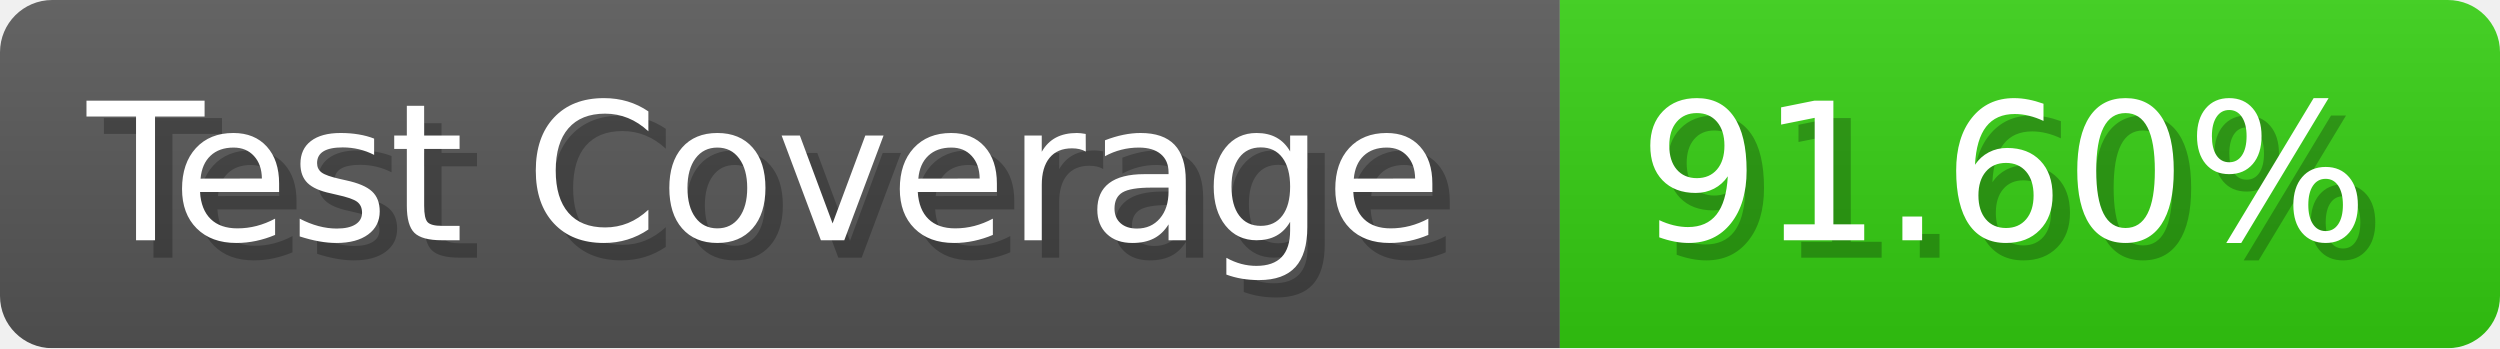
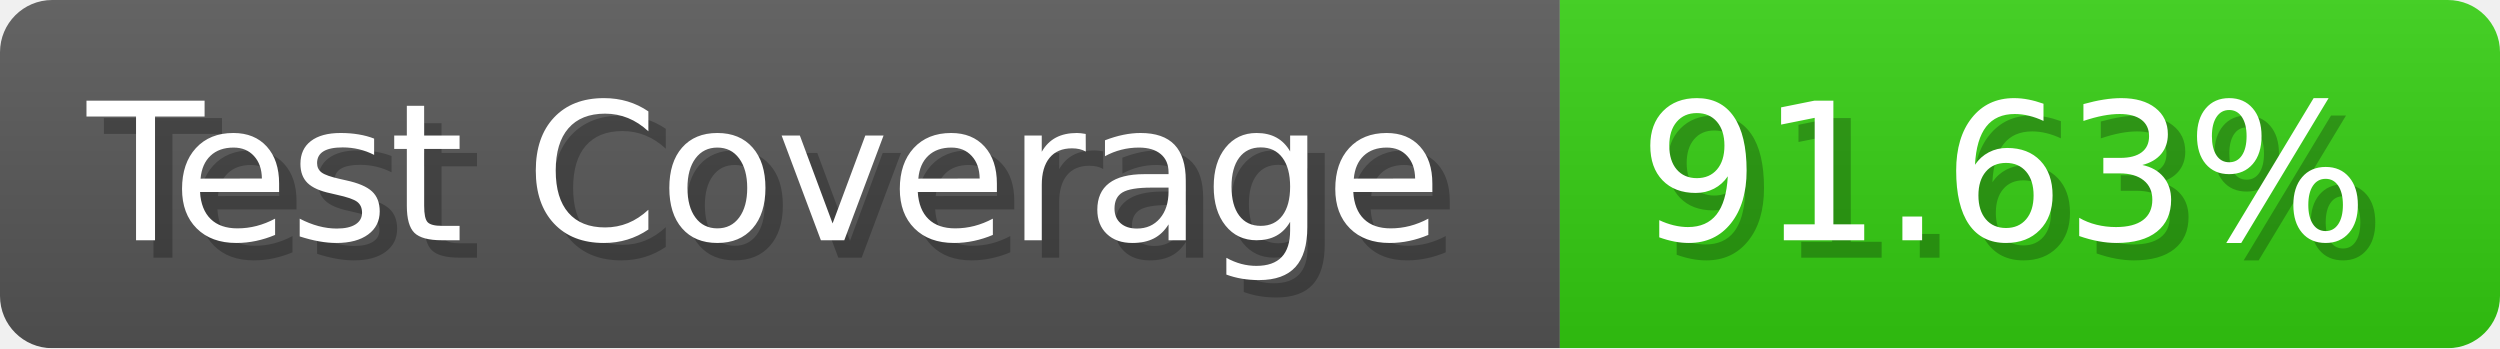
- <svg xmlns="http://www.w3.org/2000/svg" width="143.6" height="20" viewBox="0 0 1436 200" role="img" aria-label="Test Coverage: 91.60%">
+ <svg xmlns="http://www.w3.org/2000/svg" width="143.6" height="20" viewBox="0 0 1436 200" role="img" aria-label="Test Coverage: 91.63%">
  <linearGradient id="a" x2="0" y2="100%">
    <stop offset="0" stop-opacity=".1" stop-color="#EEE" />
    <stop offset="1" stop-opacity=".1" />
  </linearGradient>
  <mask id="m">
    <rect width="1436" height="200" rx="30" fill="#FFF" />
  </mask>
  <g mask="url(#m)">
    <rect width="896" height="200" fill="#555" />
    <rect width="540" height="200" fill="#3C1" x="896" />
    <rect width="1436" height="200" fill="url(#a)" />
  </g>
  <g aria-hidden="true" fill="#fff" text-anchor="start" font-family="Verdana,DejaVu Sans,sans-serif" font-size="110">
    <text x="60" y="148" textLength="796" fill="#000" opacity="0.25">Test Coverage</text>
    <text x="50" y="138" textLength="796">Test Coverage</text>
-     <text x="951" y="148" textLength="440" fill="#000" opacity="0.25">91.60%</text>
-     <text x="941" y="138" textLength="440">91.60%</text>
+     <text x="951" y="148" textLength="440" fill="#000" opacity="0.25">91.63%</text>
+     <text x="941" y="138" textLength="440">91.63%</text>
  </g>
</svg>
